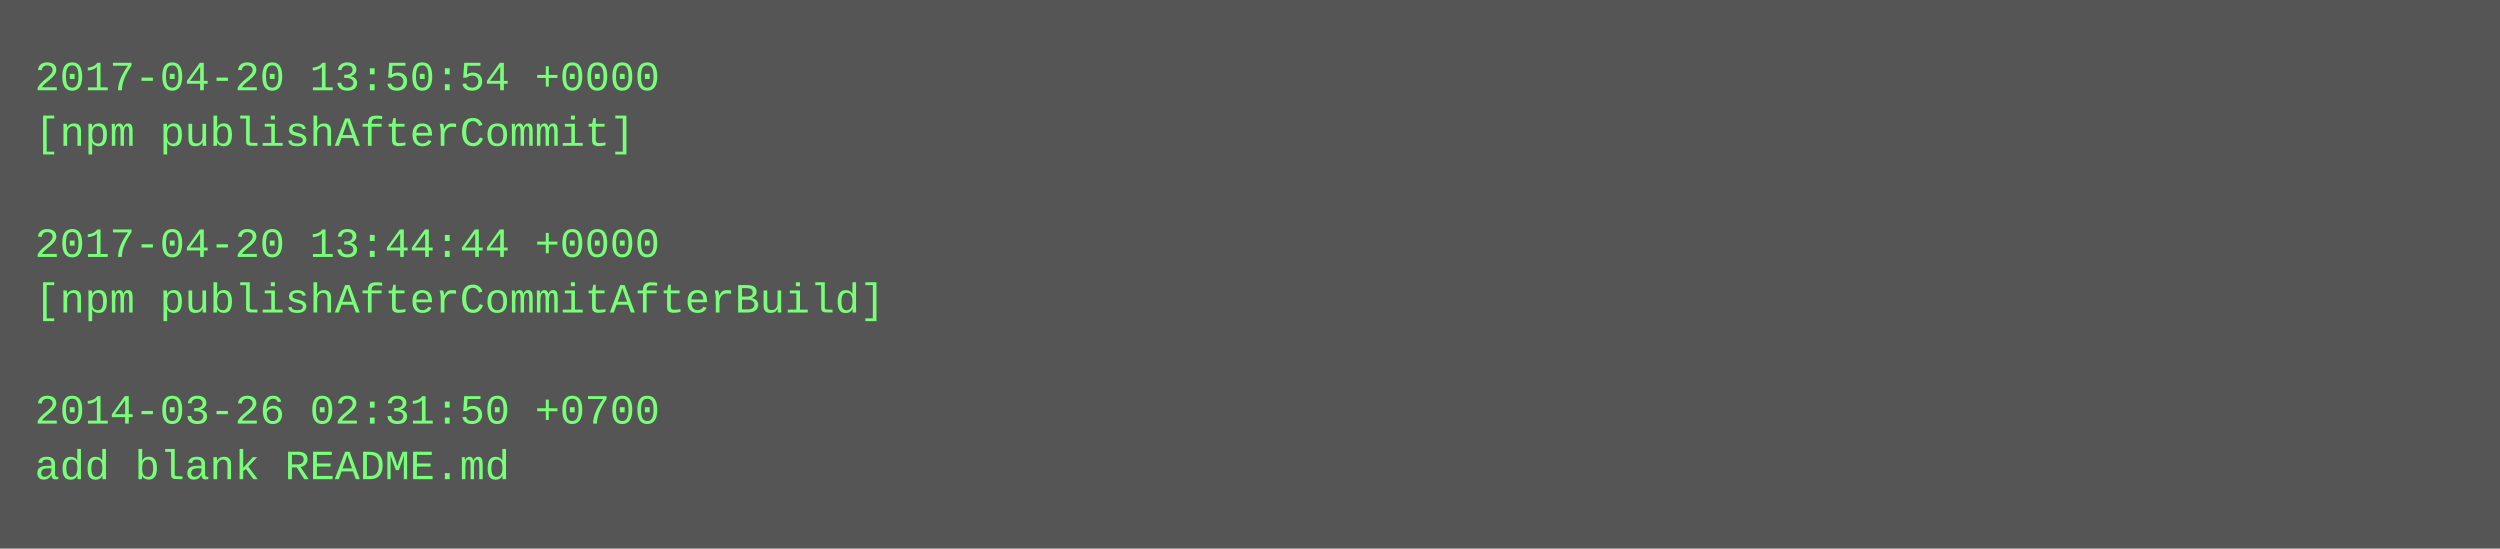
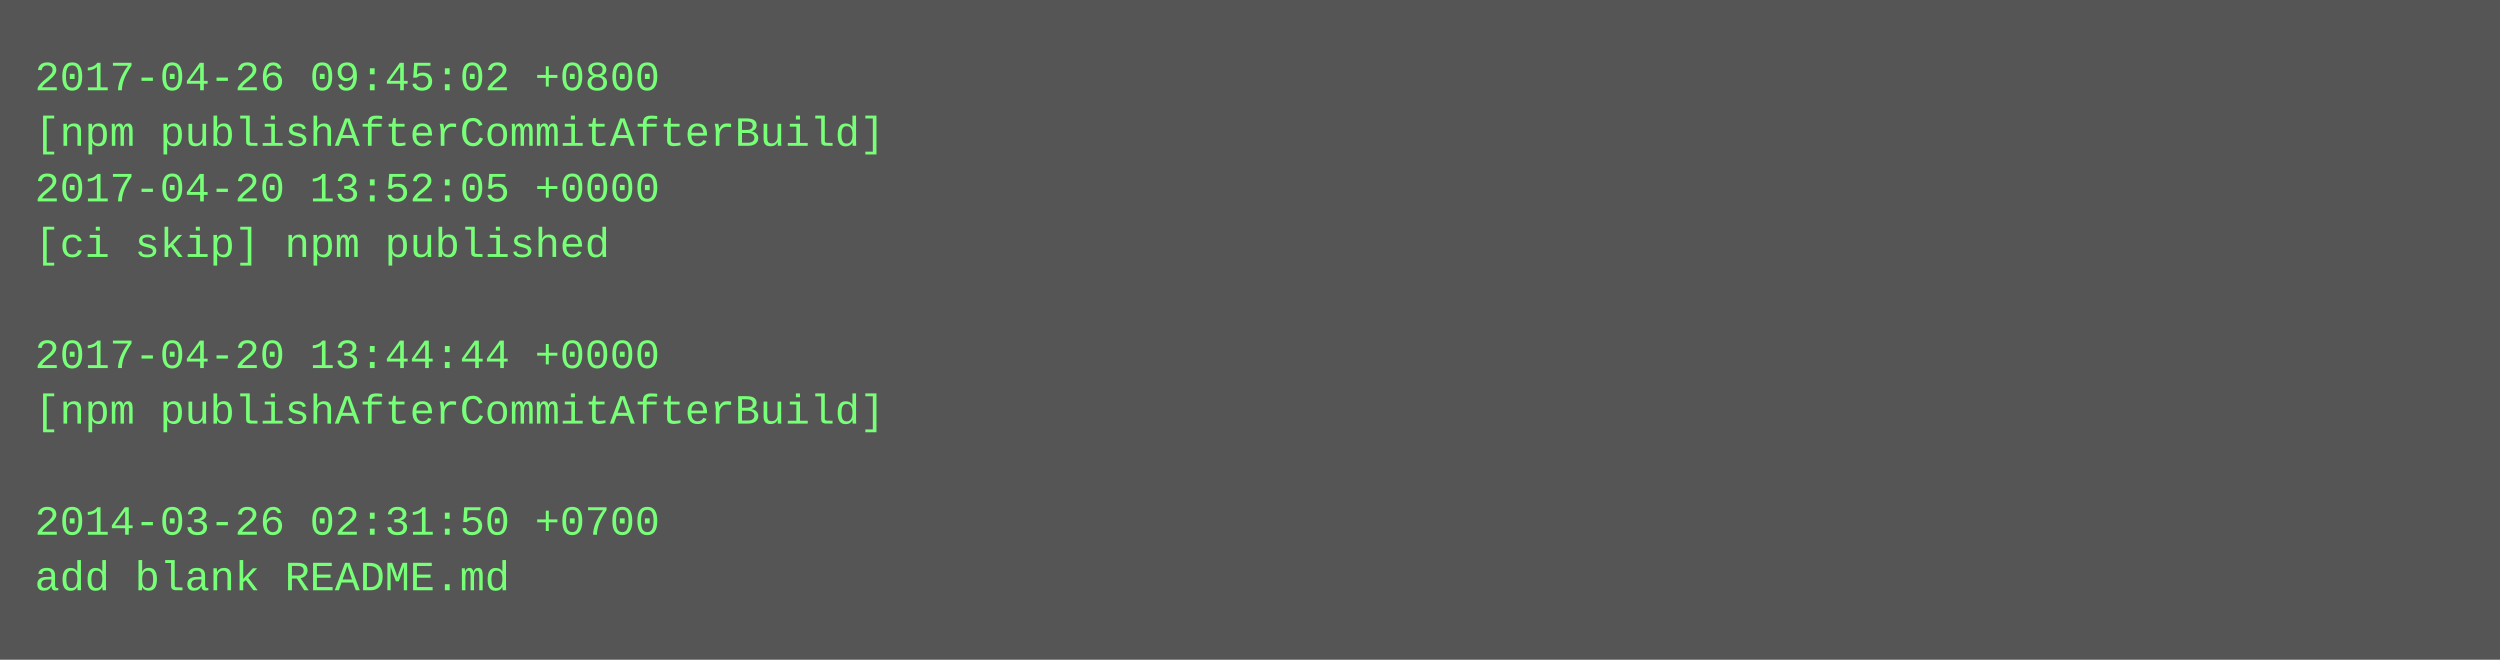
- <svg xmlns="http://www.w3.org/2000/svg" height="158" width="720">
-   <rect height="158" fill="#555" width="720" />
+ <svg xmlns="http://www.w3.org/2000/svg" height="190" width="720">
+   <rect height="190" fill="#555" width="720" />
  <text fill="#7f7" font-family="Courier New" font-size="12" xml:space="preserve">
-     <tspan x="10" y="26">2017-04-20 13:50:54 +0000</tspan>
-     <tspan x="10" y="42">[npm publishAfterCommit]</tspan>
-     <tspan x="10" y="58" />
-     <tspan x="10" y="74">2017-04-20 13:44:44 +0000</tspan>
-     <tspan x="10" y="90">[npm publishAfterCommitAfterBuild]</tspan>
-     <tspan x="10" y="106" />
-     <tspan x="10" y="122">2014-03-26 02:31:50 +0700</tspan>
-     <tspan x="10" y="138">add blank README.md</tspan>
+     <tspan x="10" y="26">2017-04-26 09:45:02 +0800</tspan>
+     <tspan x="10" y="42">[npm publishAfterCommitAfterBuild]</tspan>
+     <tspan x="10" y="58">2017-04-20 13:52:05 +0000</tspan>
+     <tspan x="10" y="74">[ci skip] npm published</tspan>
+     <tspan x="10" y="90" />
+     <tspan x="10" y="106">2017-04-20 13:44:44 +0000</tspan>
+     <tspan x="10" y="122">[npm publishAfterCommitAfterBuild]</tspan>
+     <tspan x="10" y="138" />
+     <tspan x="10" y="154">2014-03-26 02:31:50 +0700</tspan>
+     <tspan x="10" y="170">add blank README.md</tspan>
  </text>
</svg>
